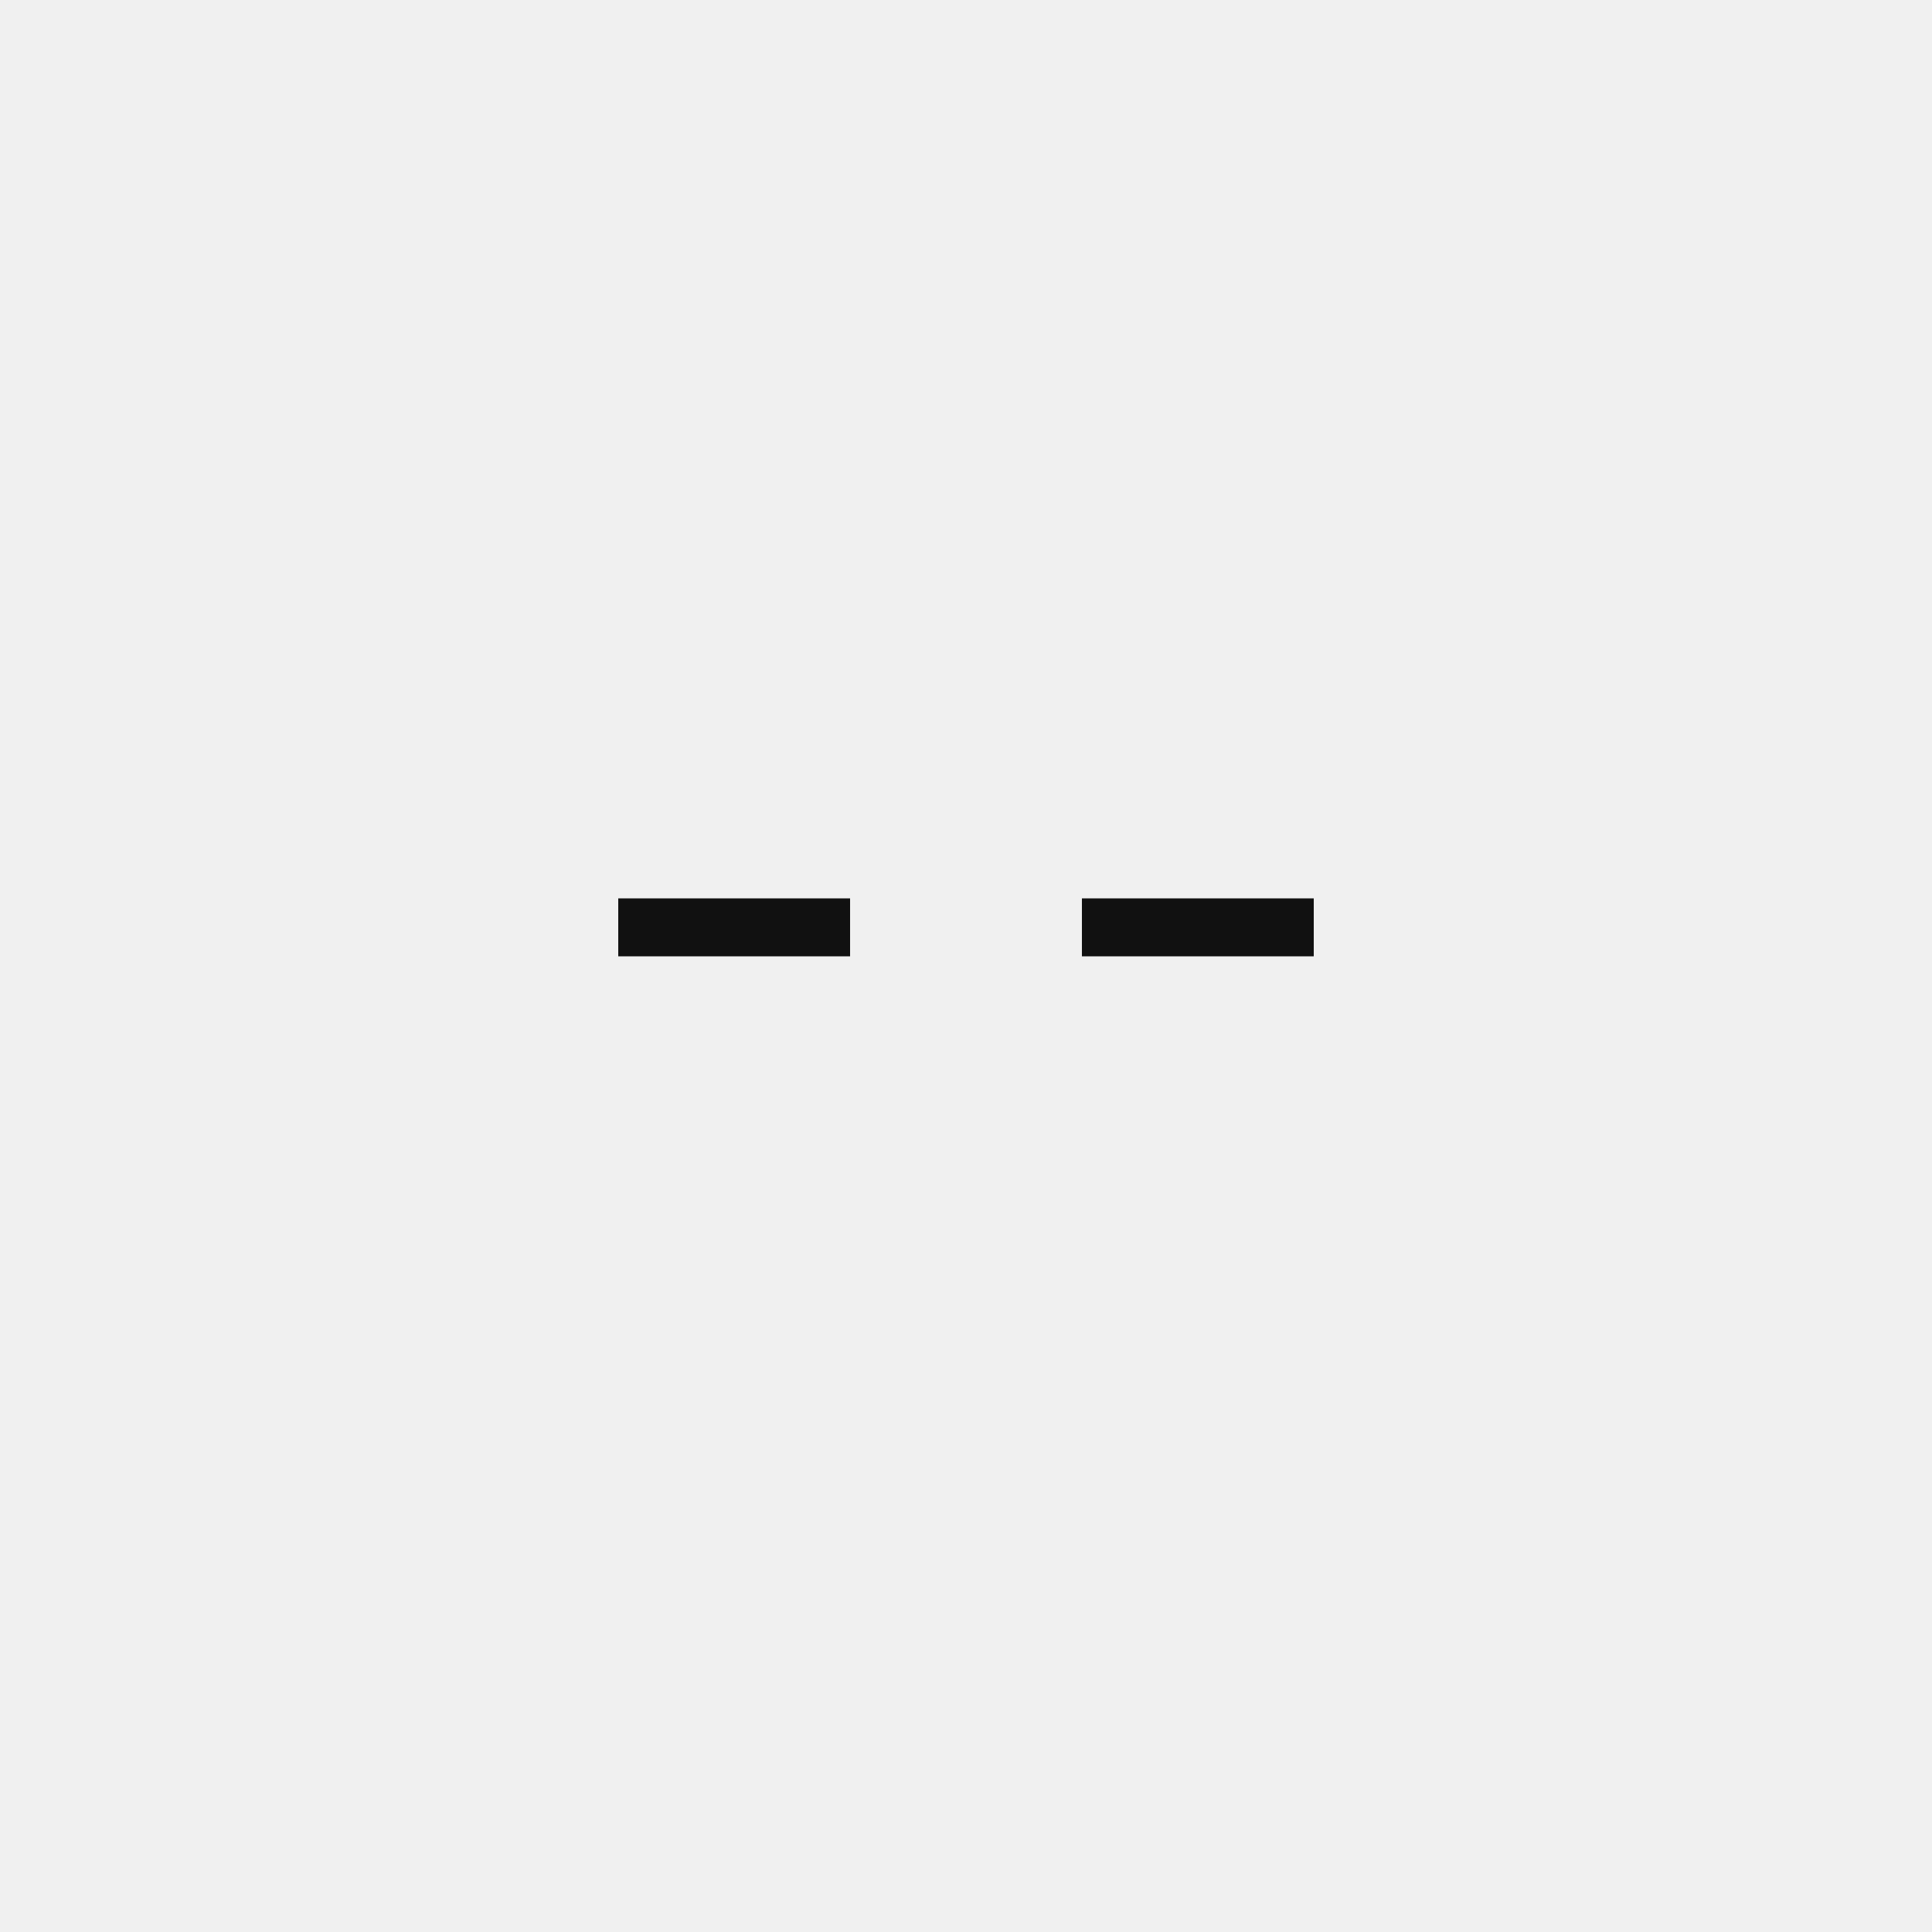
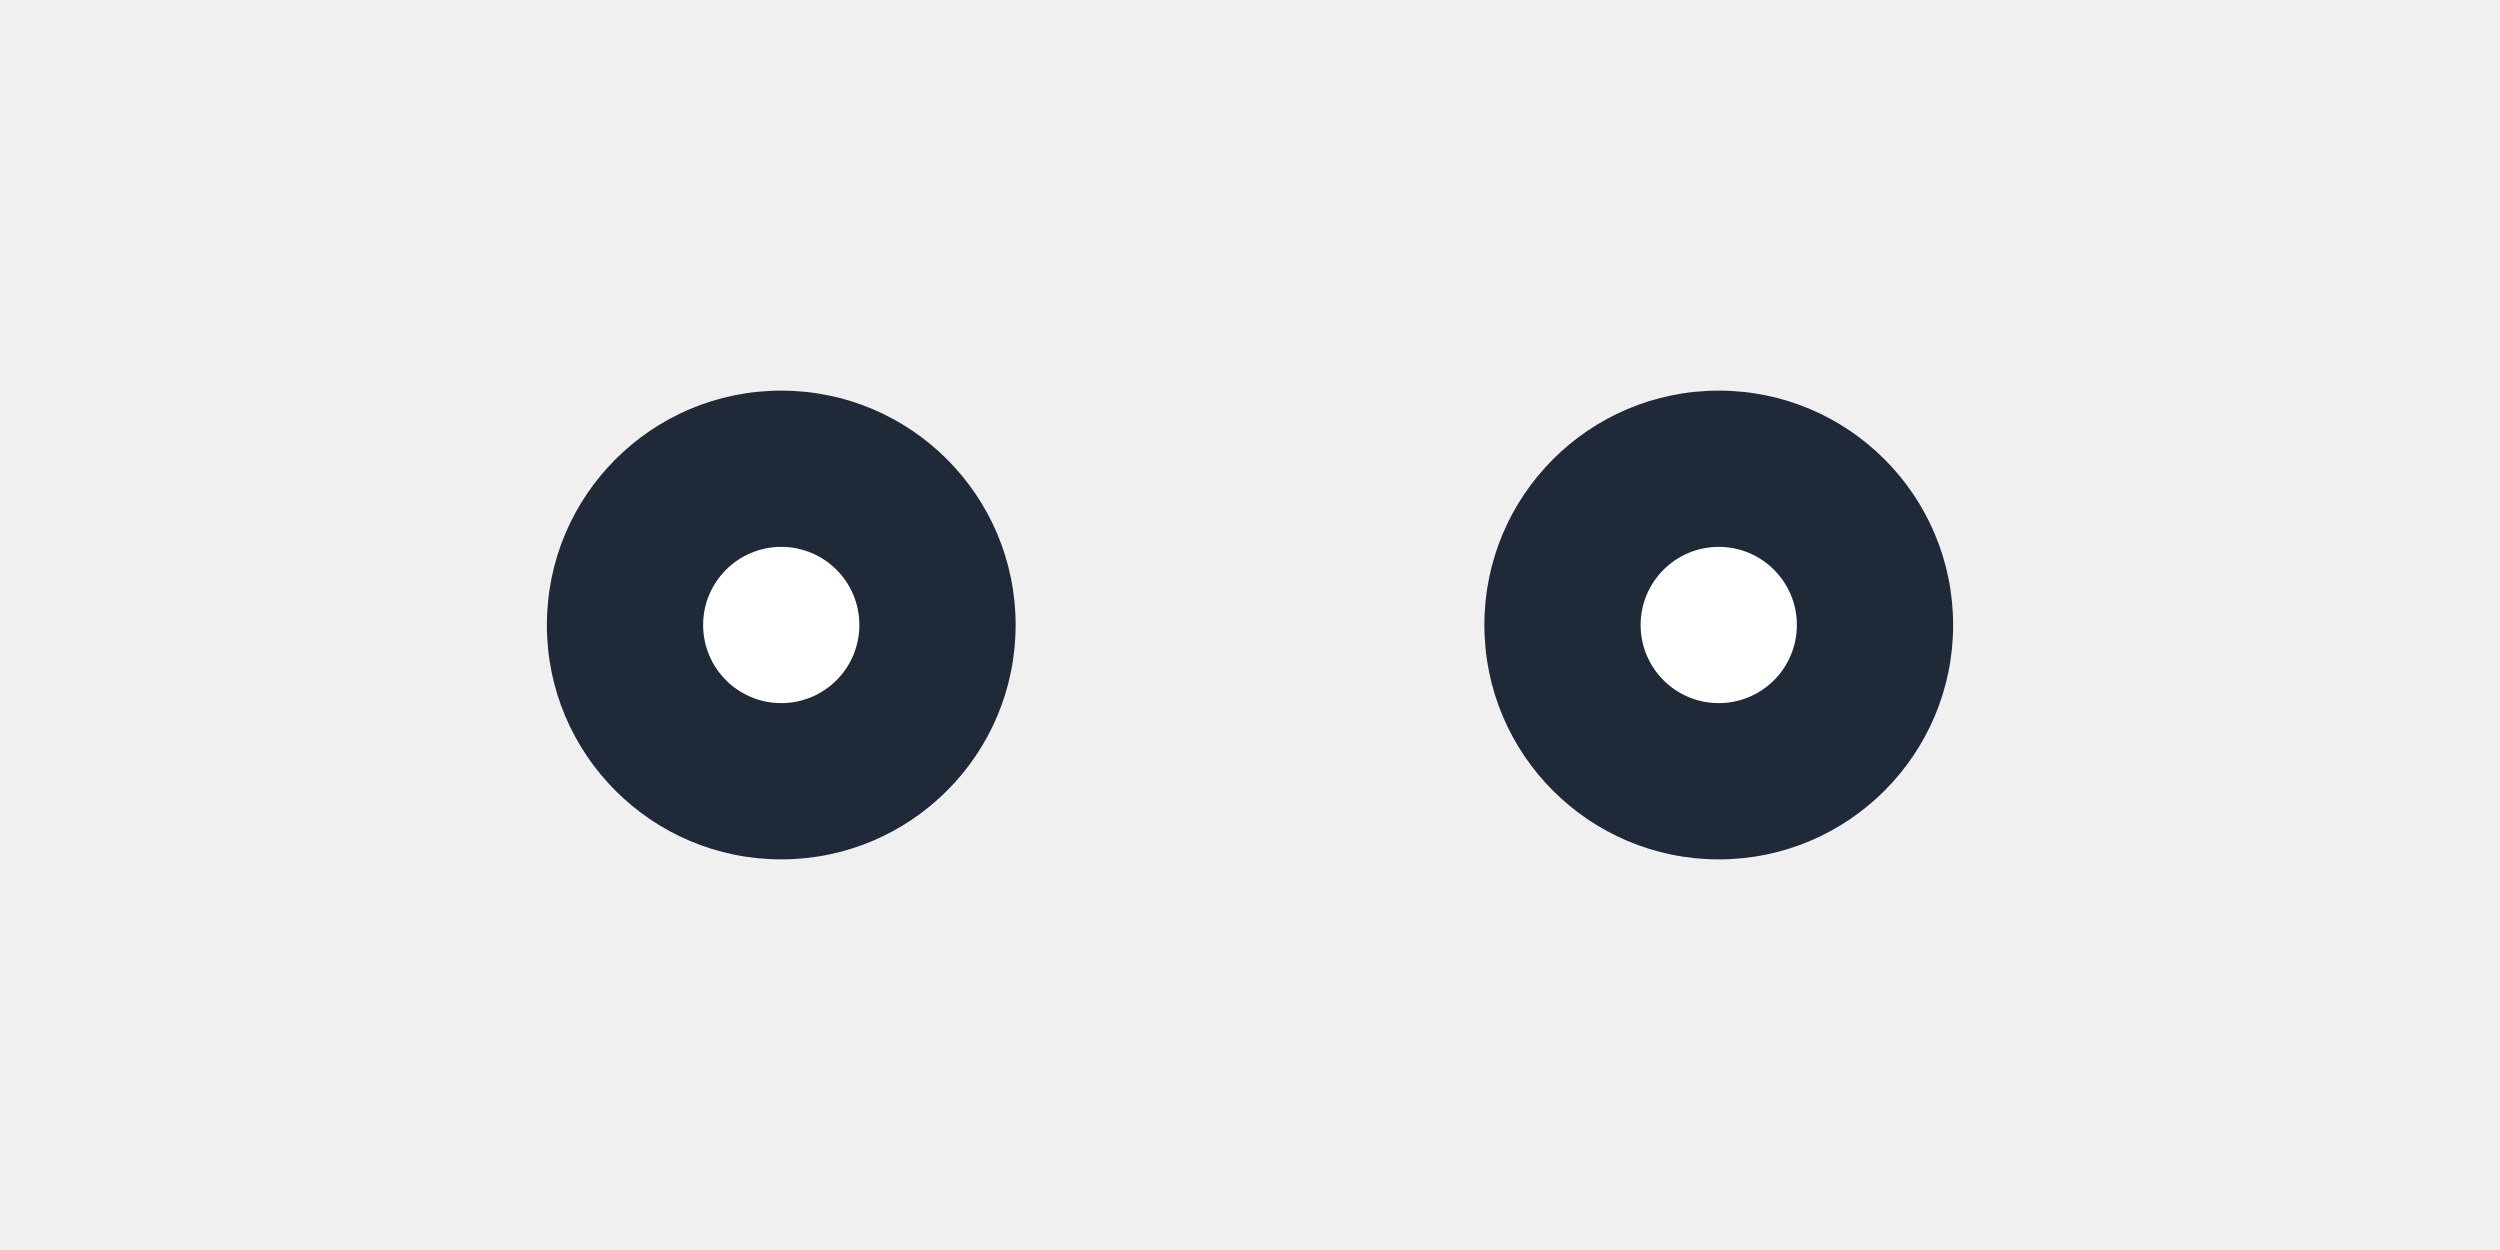
- <svg xmlns="http://www.w3.org/2000/svg" viewBox="0 0 100 100">
-   <path d="M32 48h12M56 48h12" stroke="#111" stroke-width="3" />
+ <svg xmlns="http://www.w3.org/2000/svg" width="64" height="32" viewBox="0 0 64 32">
+   <circle cx="20" cy="16" r="6" fill="#1f2937" />
+   <circle cx="44" cy="16" r="6" fill="#1f2937" />
+   <circle cx="20" cy="16" r="2" fill="#fff" />
+   <circle cx="44" cy="16" r="2" fill="#fff" />
</svg>
